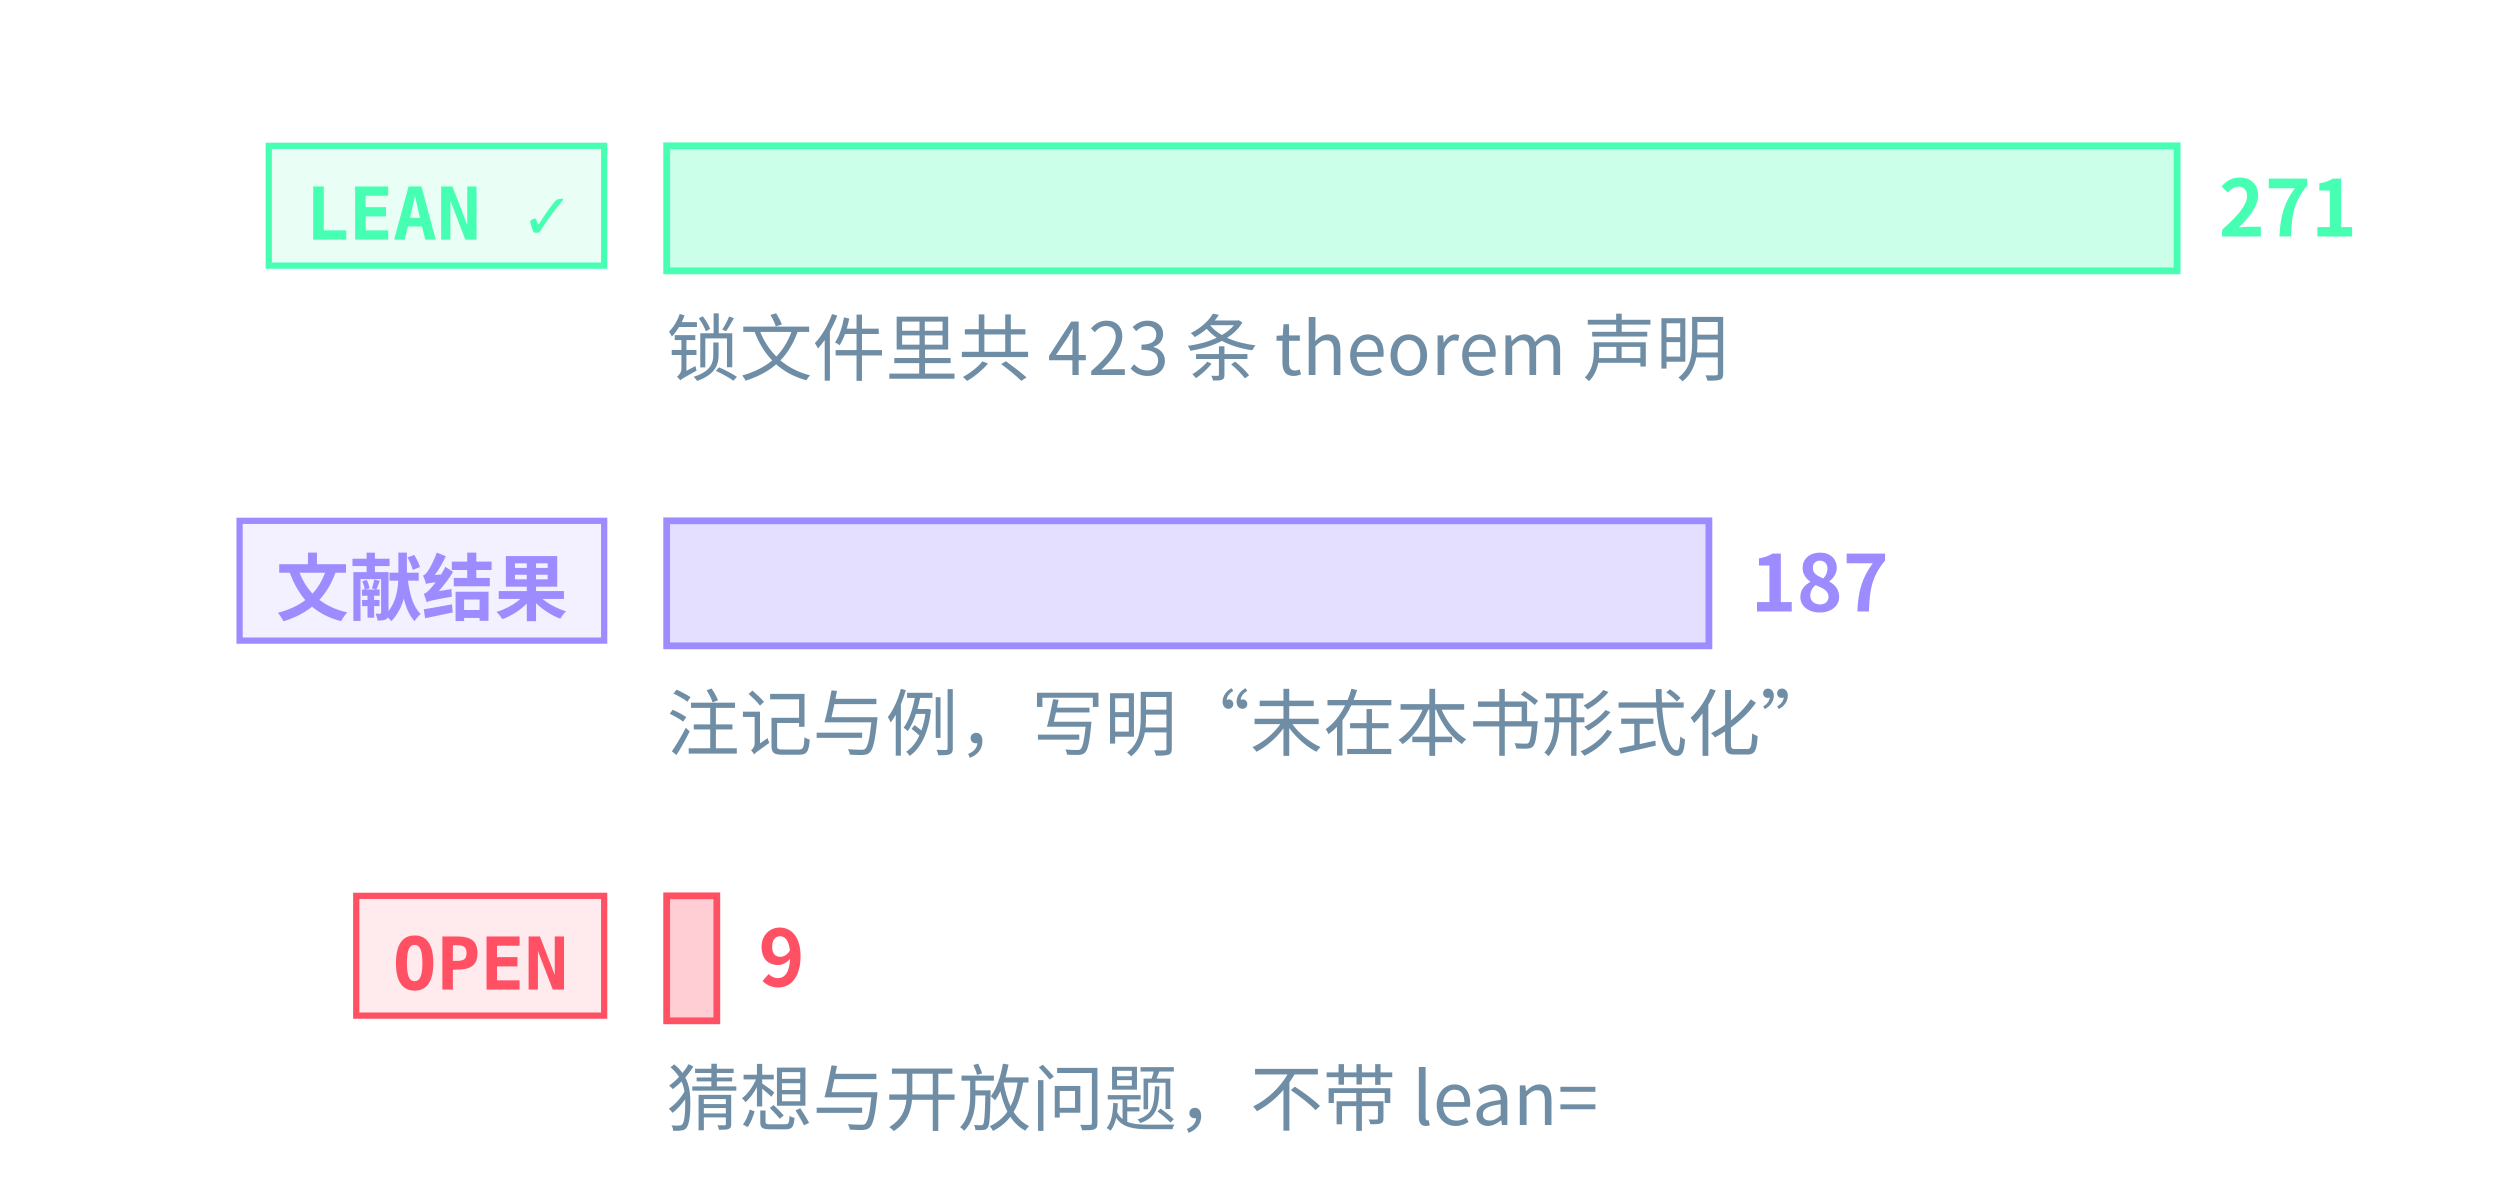
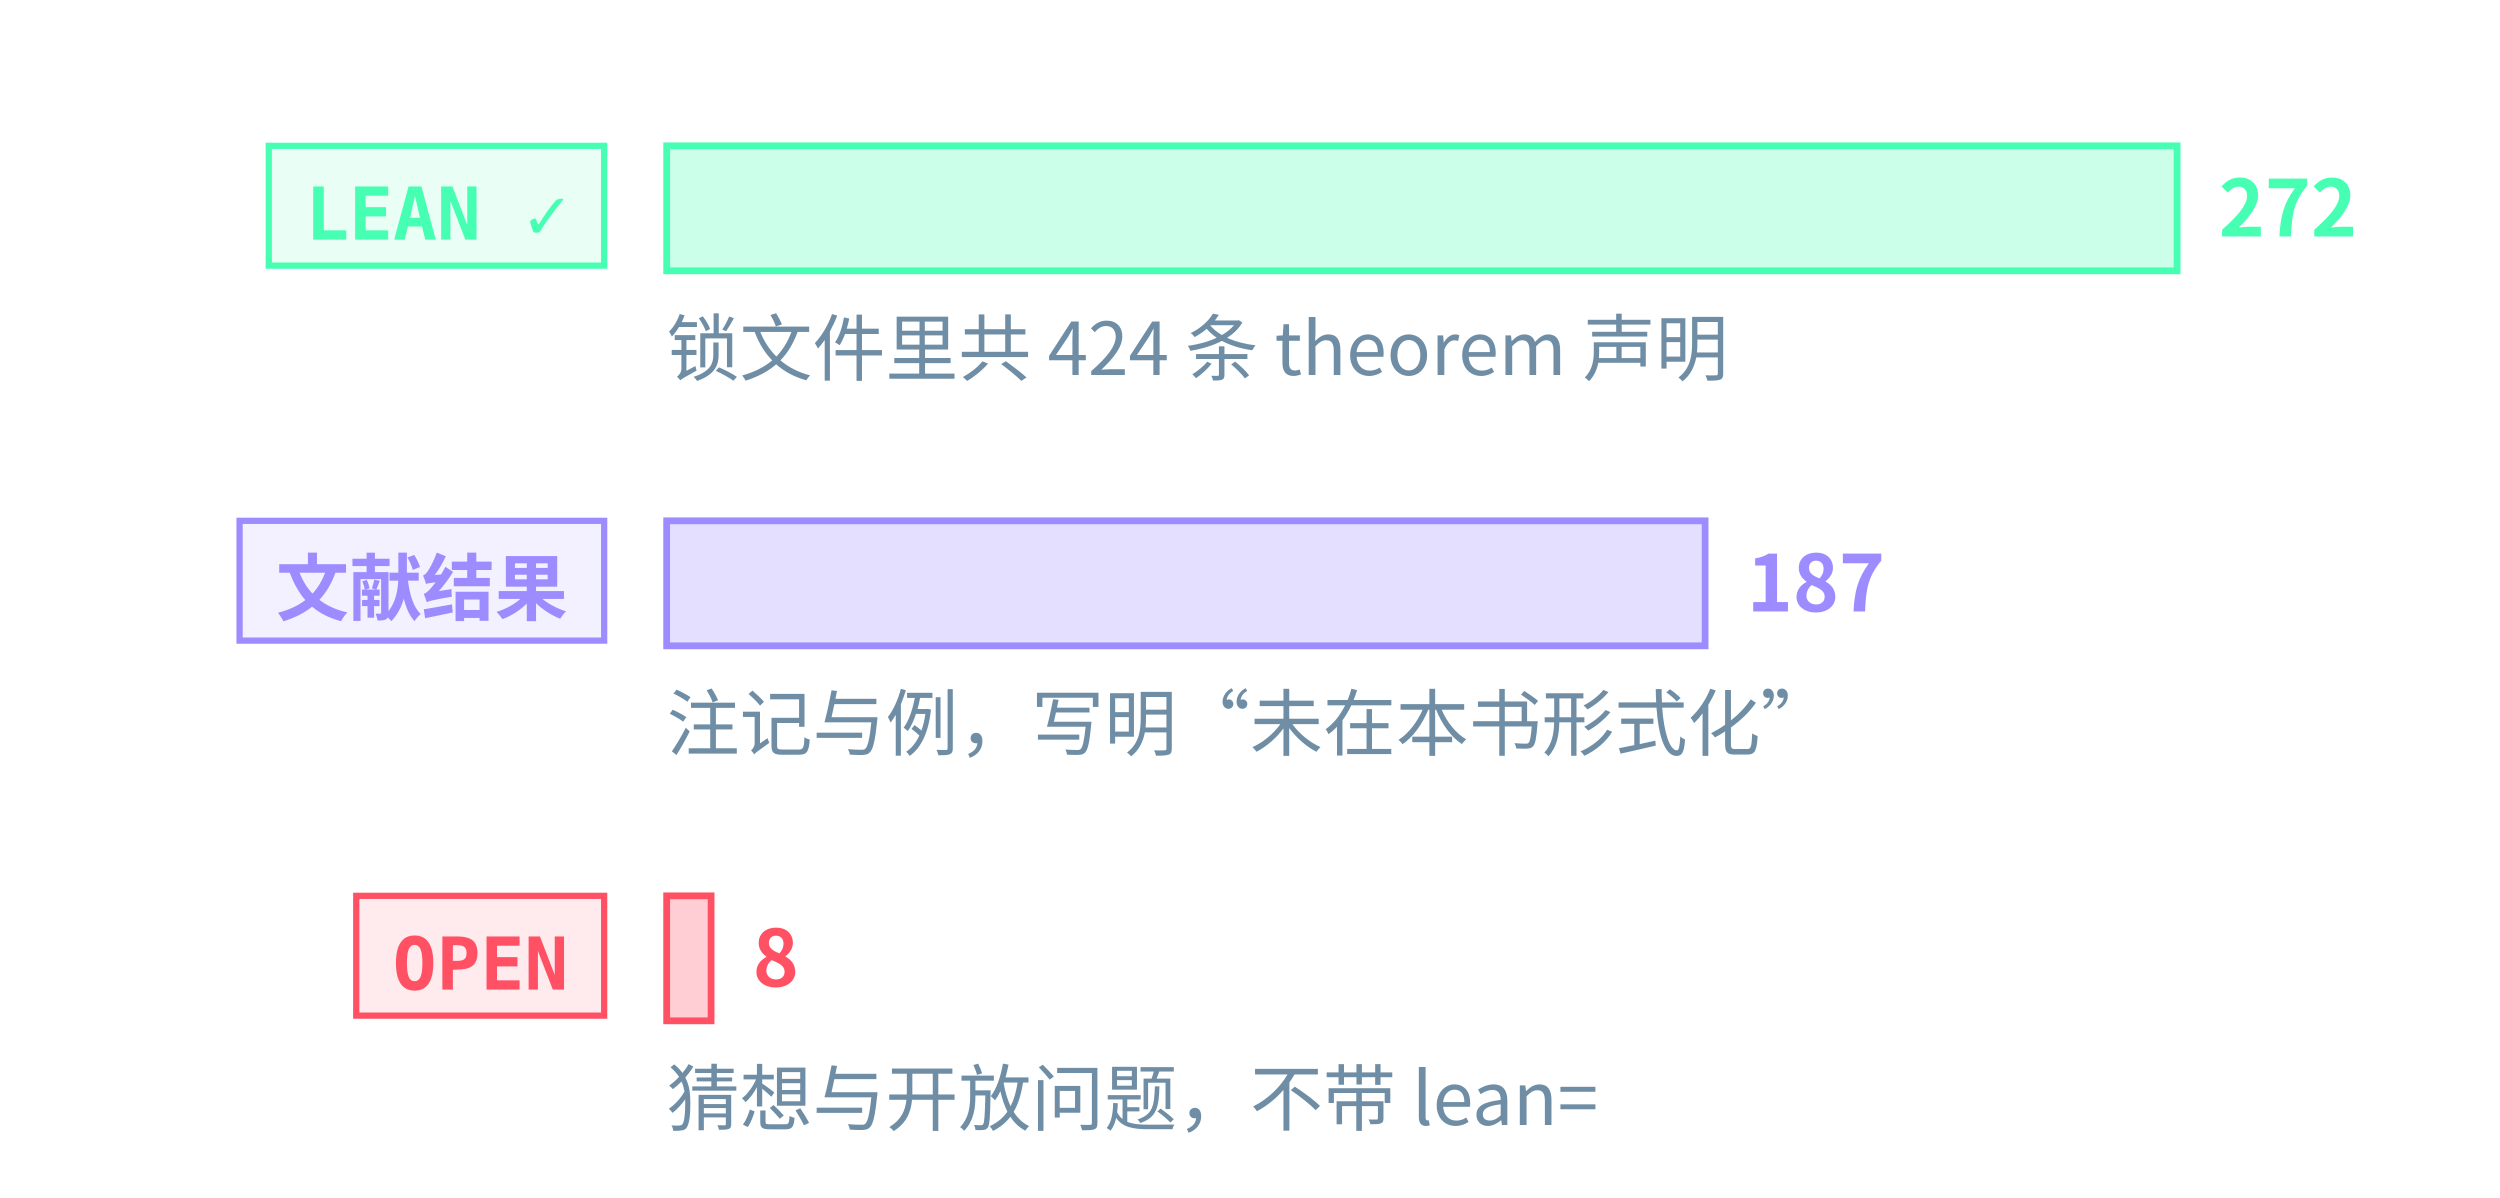
<svg xmlns="http://www.w3.org/2000/svg" class="tr-fig" data-tr-fig="prelude-three-tiers" data-lang="zh" viewBox="0 0 480 230" width="480" height="230" font-family="'Noto Sans SC', 'Noto Sans CJK SC', 'Source Sans 3', 'PingFang SC', 'Microsoft YaHei', system-ui, sans-serif" role="img" aria-label="三条横条，各配一个标签。最上面一条绿色，标签 LEAN ✓，是带 Lean 引用的定理、引理、命题与推论的条数，最长；中间一条紫色，标签“文献结果”，是标明文献结果的注记与例的条数；最下面一条红色，标签 OPEN，是开放猜想与开放问题的条数，很短。每条横条末端写着条数，绿色一条下面另注锁文件里 theorem 声明的条数。">
  <style>.ts-ink{stroke:#d4efff}.tf-ink{fill:#d4efff}.ts-dim{stroke:#6f8ea5}.tf-dim{fill:#6f8ea5}.ts-faint{stroke:#34506a}.tf-faint{fill:#34506a}.ts-edge{stroke:#143049}.tf-edge{fill:#143049}.ts-hot{stroke:#1f5d7c}.tf-hot{fill:#1f5d7c}.ts-bg{stroke:#03060c}.tf-bg{fill:#03060c}.ts-panel{stroke:#07101b}.tf-panel{fill:#07101b}.ts-sheet{stroke:#050c16}.tf-sheet{fill:#050c16}.ts-cyan{stroke:#19f0ff}.tf-cyan{fill:#19f0ff}.ts-magenta{stroke:#ff2fd0}.tf-magenta{fill:#ff2fd0}.ts-amber{stroke:#ffc83d}.tf-amber{fill:#ffc83d}.ts-violet{stroke:#9d8cff}.tf-violet{fill:#9d8cff}.ts-ok{stroke:#46ffb2}.tf-ok{fill:#46ffb2}.ts-warn{stroke:#ff5064}.tf-warn{fill:#ff5064}.ts-blue{stroke:#2a7bff}.tf-blue{fill:#2a7bff}.ts-orange{stroke:#ff8a3c}.tf-orange{fill:#ff8a3c}.ts-sigma{stroke:#cfe3ff}.tf-sigma{fill:#cfe3ff}</style>
  <rect x="51.6" y="28" width="64.4" height="23" class="ts-ok tf-ok" stroke-width="1.2" fill-opacity="0.12" />
  <text class="tf-ok tr-fig-mono" x="58.6" y="46" font-size="14" font-family="'JetBrains Mono', 'DejaVu Sans Mono', ui-monospace, Menlo, Consolas, monospace" font-weight="600">LEAN ✓</text>
  <rect x="128" y="28" width="290" height="24" class="ts-ok tf-ok" stroke-width="1.3" fill-opacity="0.28" />
-   <text class="tf-ok" x="426" y="45.4" font-size="15" font-weight="600">271</text>
+   <text class="tf-ok" x="426" y="45.4" font-size="15" font-weight="600">272</text>
  <rect x="46" y="100" width="70" height="23" class="ts-violet tf-violet" stroke-width="1.2" fill-opacity="0.12" />
  <text class="tf-violet tr-fig-mono" x="53" y="118" font-size="14" font-family="'JetBrains Mono', 'DejaVu Sans Mono', ui-monospace, Menlo, Consolas, monospace" font-weight="600">文献结果</text>
-   <rect x="128" y="100" width="200.11" height="24" class="ts-violet tf-violet" stroke-width="1.3" fill-opacity="0.28" />
-   <text class="tf-violet" x="336.11" y="117.4" font-size="15" font-weight="600">187</text>
+   <rect x="128" y="100" width="199.38" height="24" class="ts-violet tf-violet" stroke-width="1.3" fill-opacity="0.28" />
+   <text class="tf-violet" x="335.38" y="117.4" font-size="15" font-weight="600">187</text>
  <rect x="68.4" y="172" width="47.6" height="23" class="ts-warn tf-warn" stroke-width="1.2" fill-opacity="0.12" />
  <text class="tf-warn tr-fig-mono" x="75.4" y="190" font-size="14" font-family="'JetBrains Mono', 'DejaVu Sans Mono', ui-monospace, Menlo, Consolas, monospace" font-weight="600">OPEN</text>
-   <rect x="128" y="172" width="9.63" height="24" class="ts-warn tf-warn" stroke-width="1.3" fill-opacity="0.28" />
-   <text class="tf-warn" x="145.63" y="189.4" font-size="15" font-weight="600">9</text>
-   <text class="tf-dim" x="128" y="72" font-size="14">锁文件里共 423 条 theorem 声明</text>
+   <rect x="128" y="172" width="8.53" height="24" class="ts-warn tf-warn" stroke-width="1.3" fill-opacity="0.28" />
+   <text class="tf-warn" x="144.53" y="189.4" font-size="15" font-weight="600">8</text>
+   <text class="tf-dim" x="128" y="72" font-size="14">锁文件里共 424 条 theorem 声明</text>
  <text class="tf-dim" x="128" y="144" font-size="14">注记与例，写明“未在本书形式化”</text>
  <text class="tf-dim" x="128" y="216" font-size="14">猜想与开放问题，不带 lean=</text>
</svg>
